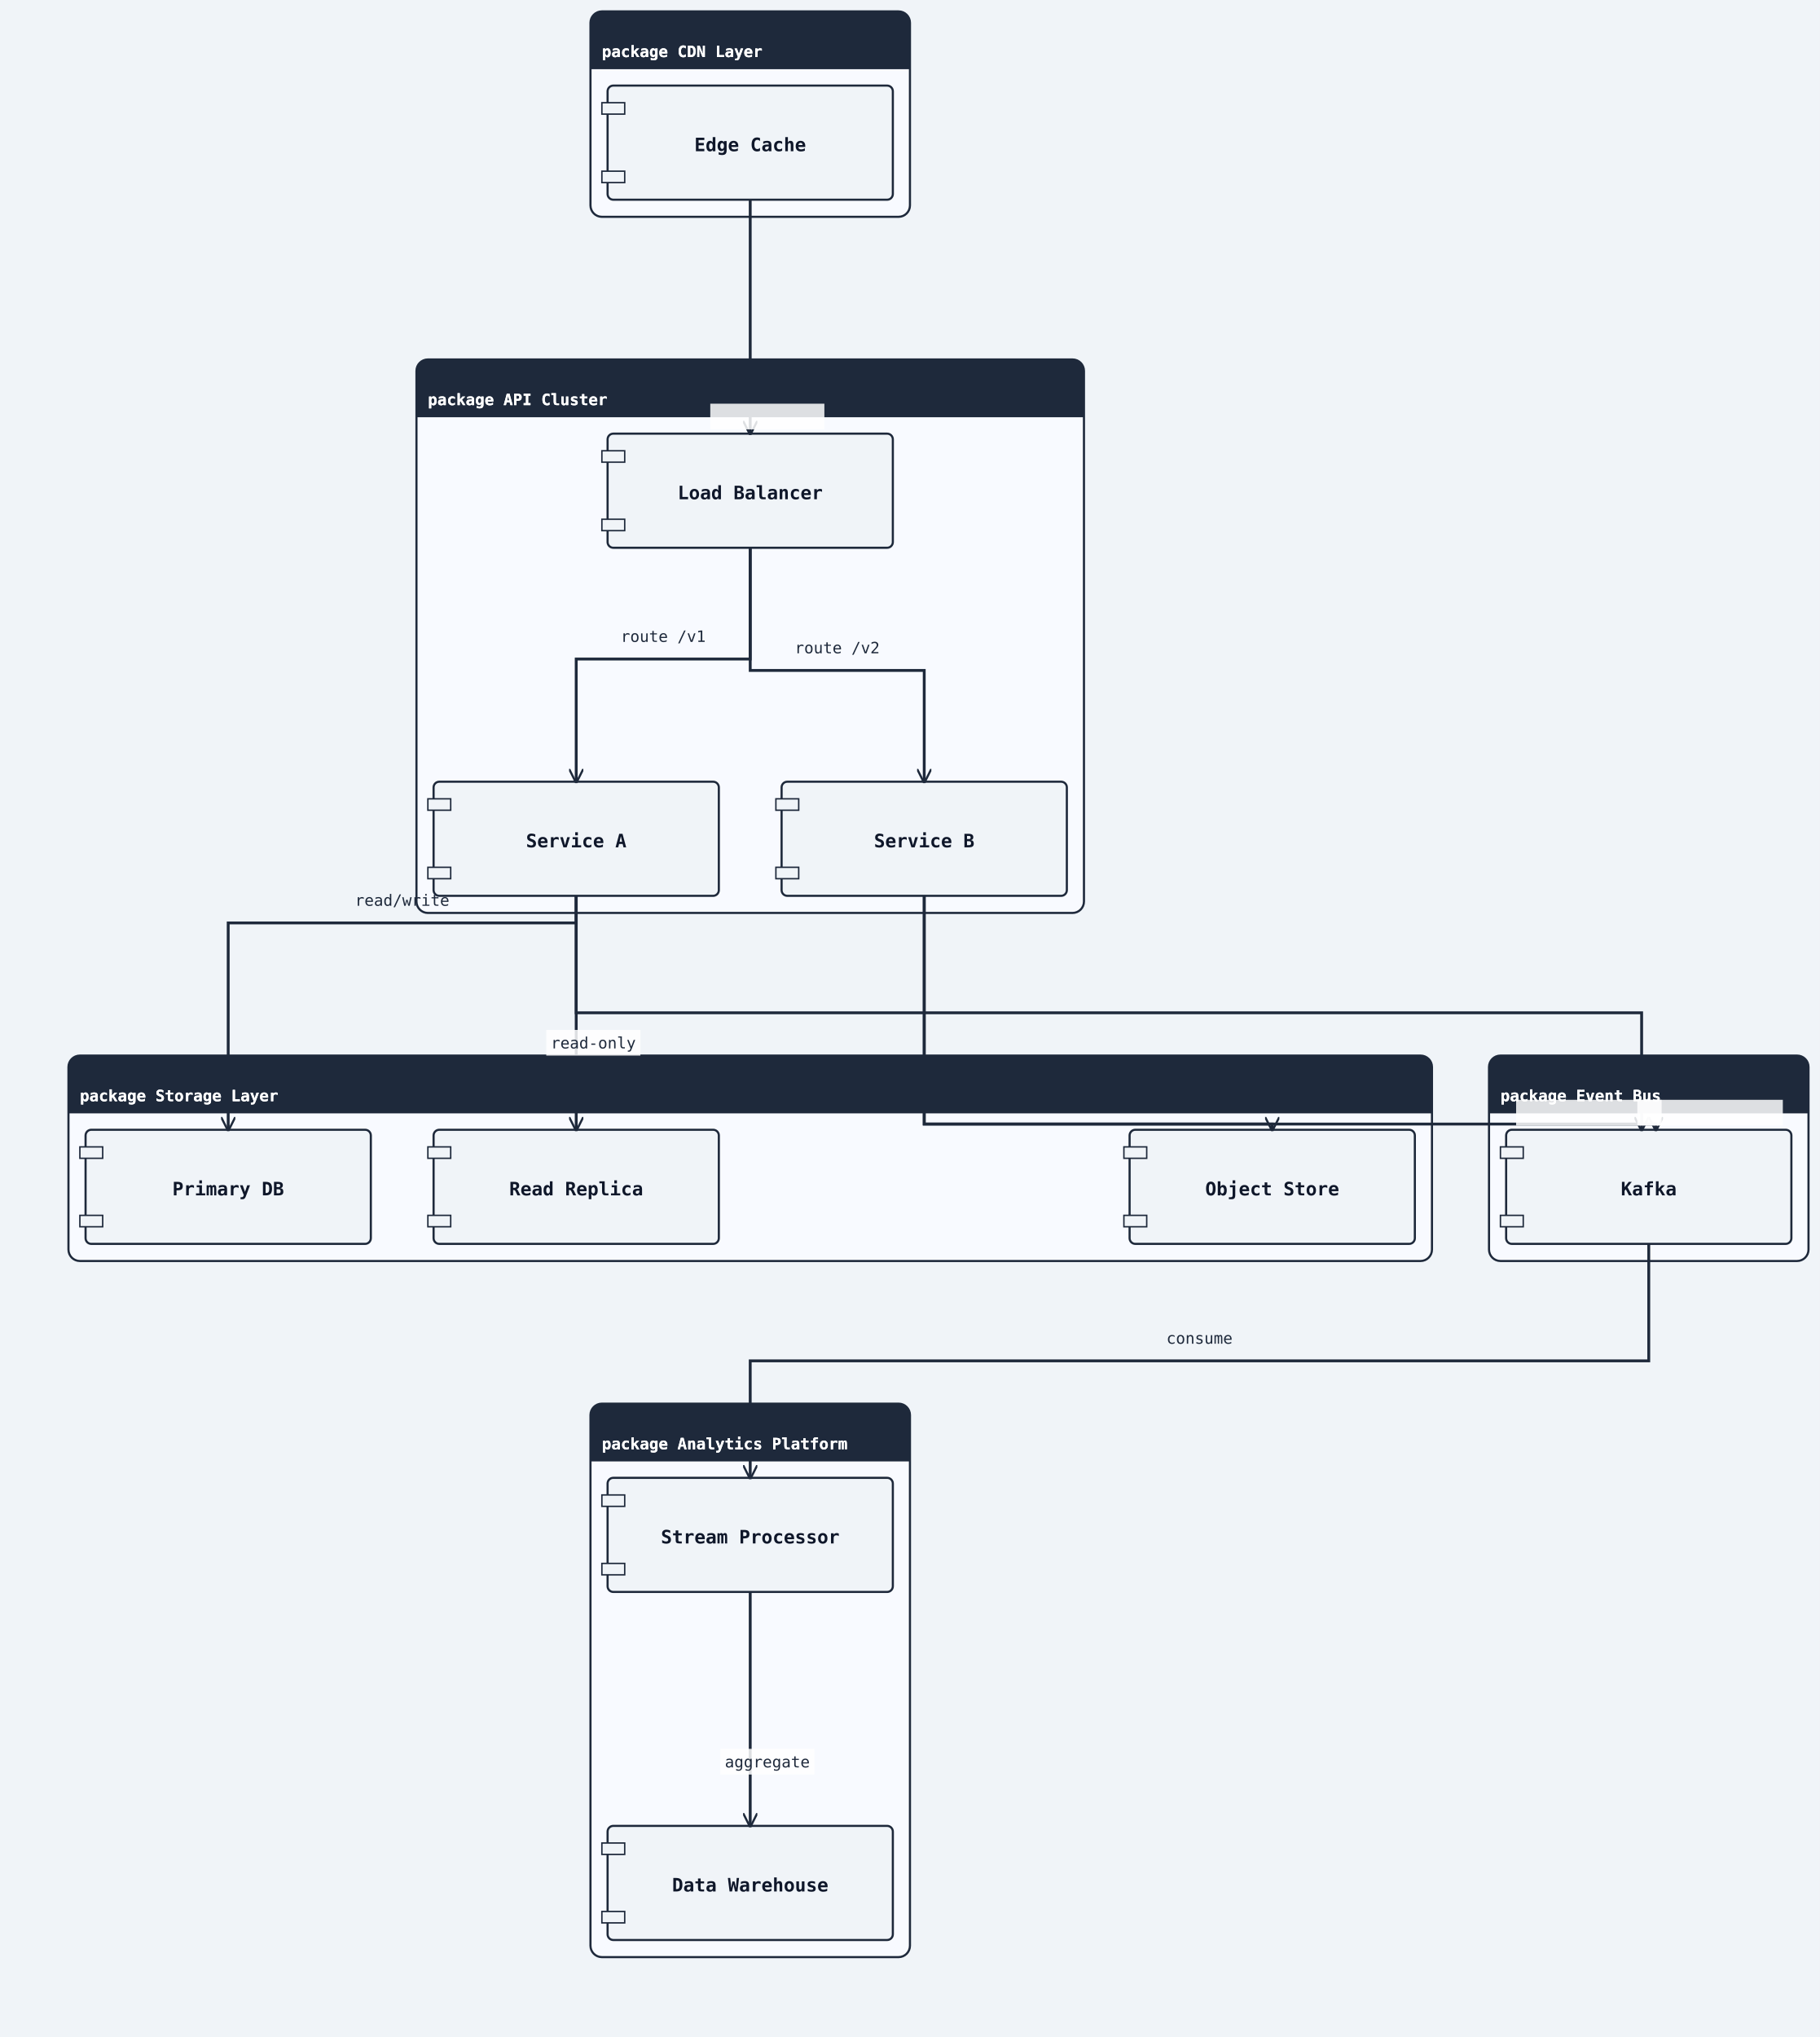
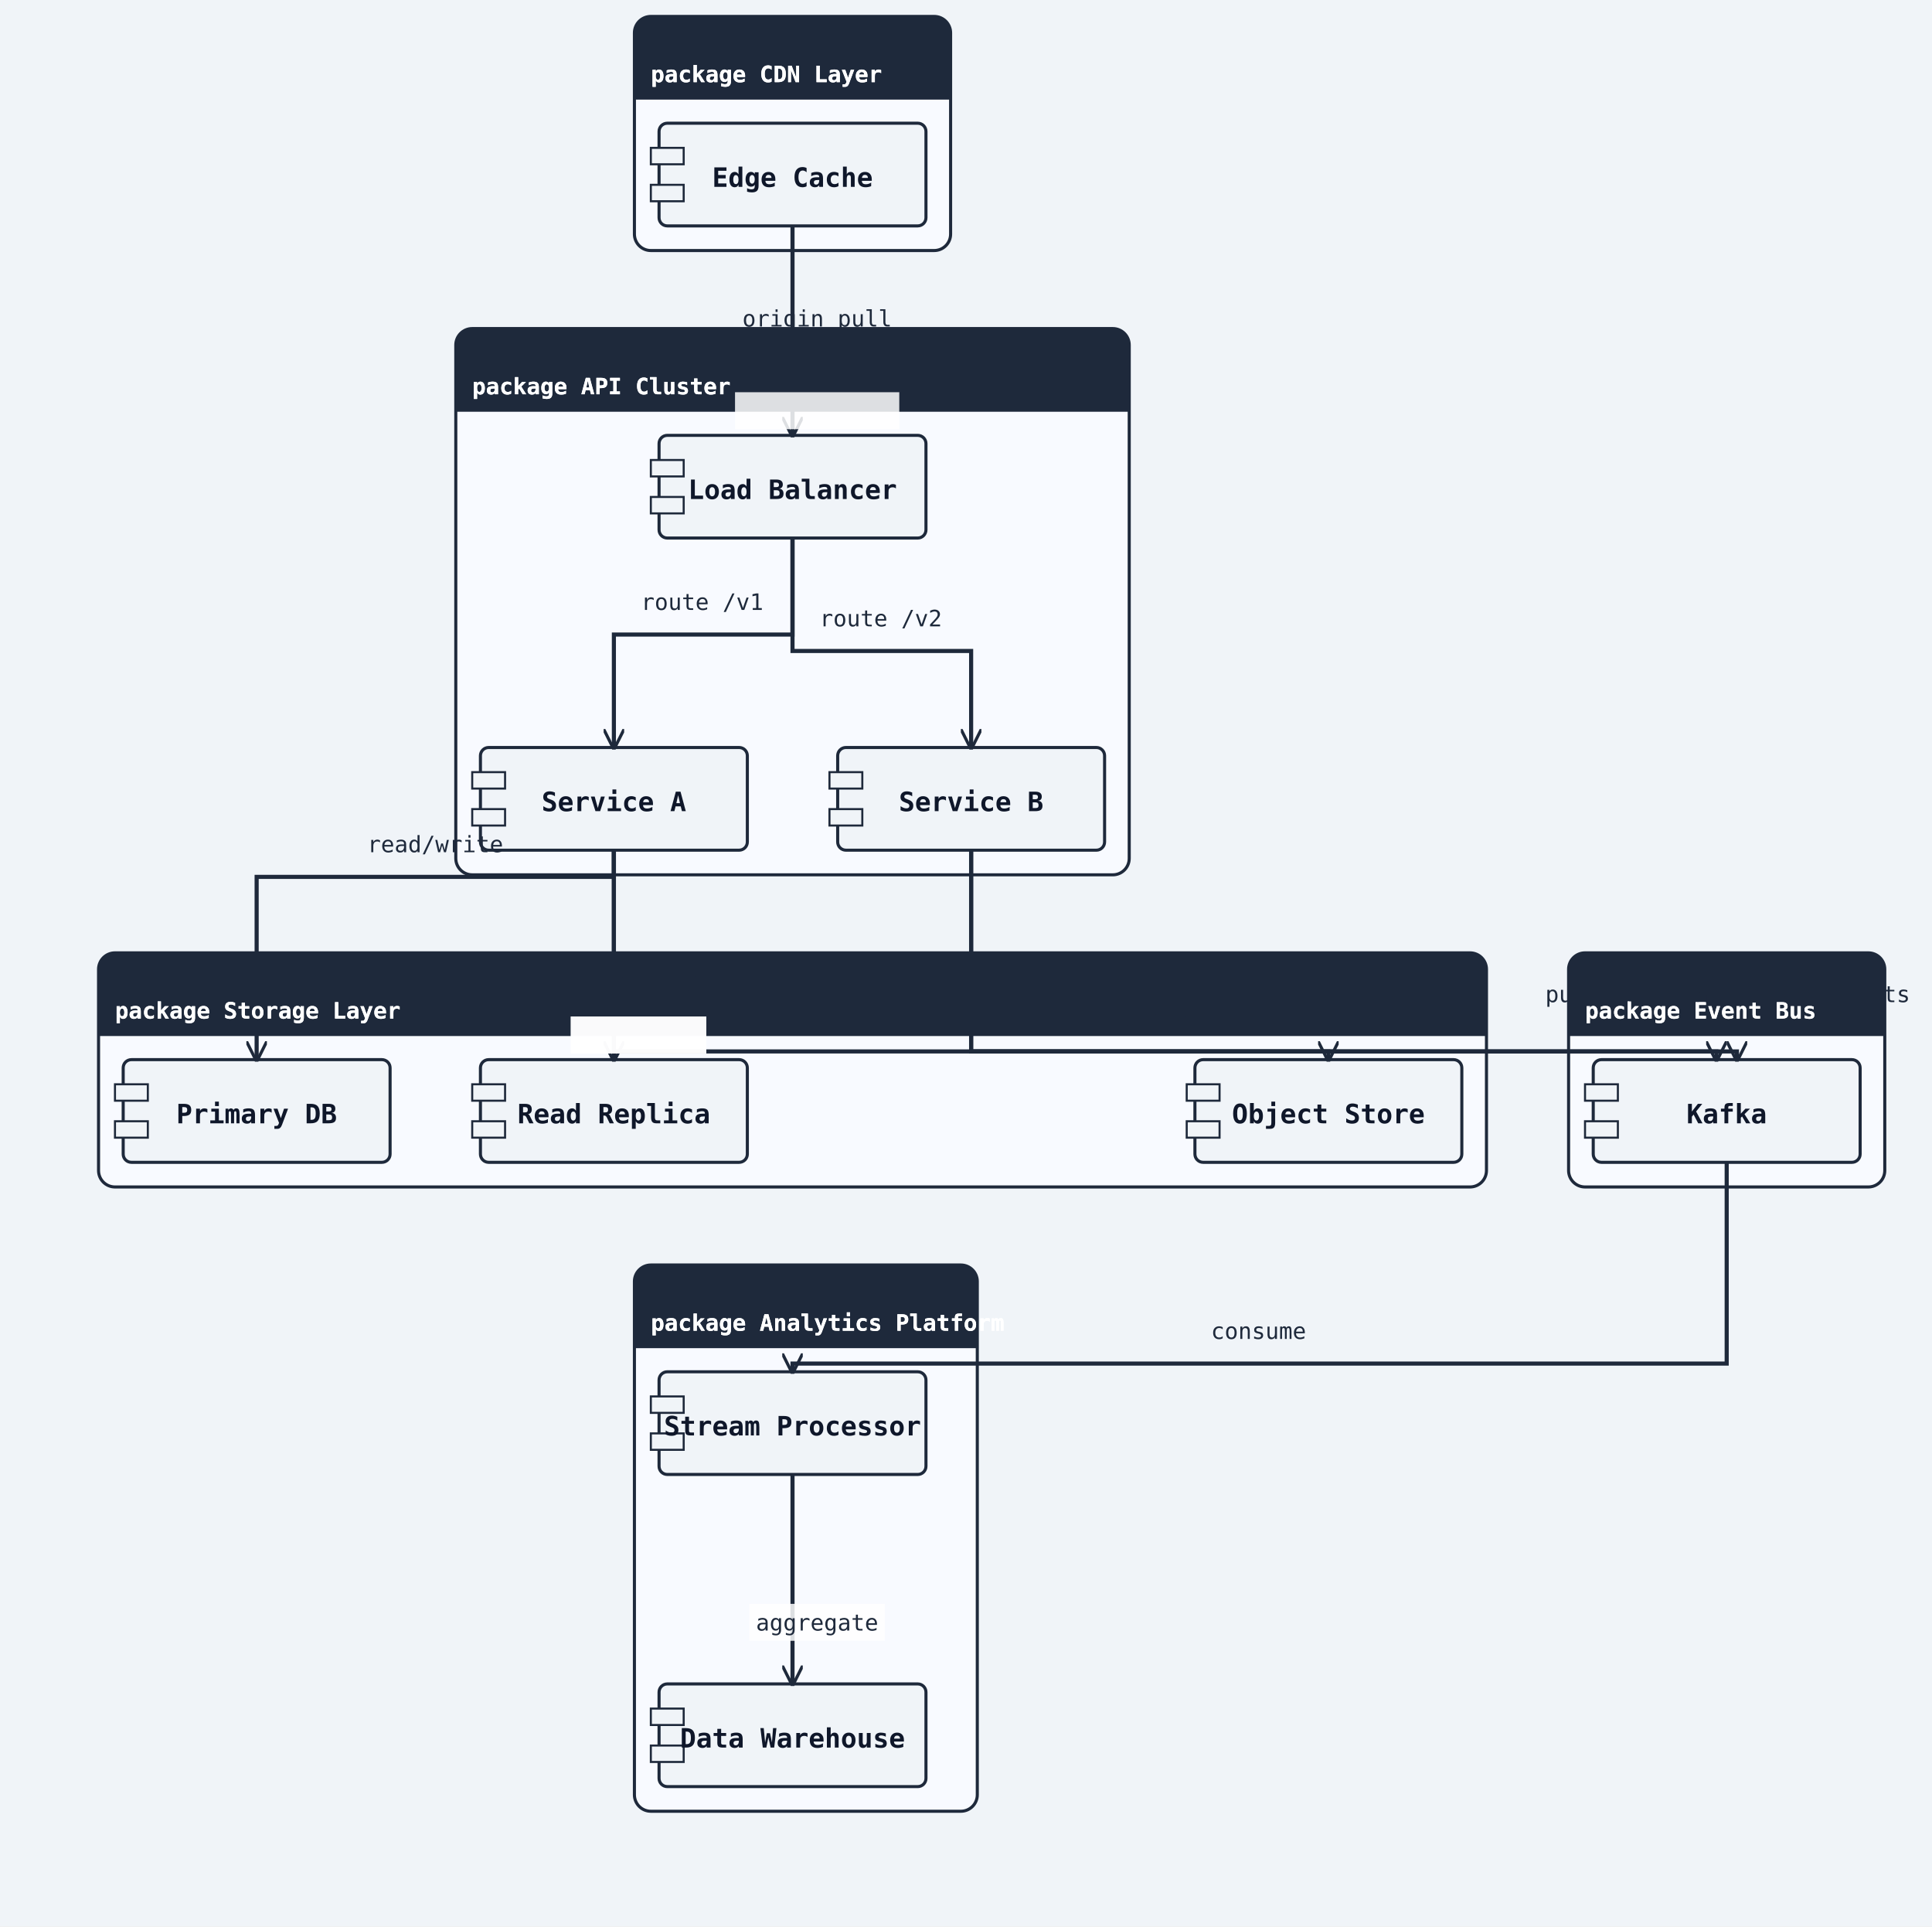
- <svg xmlns="http://www.w3.org/2000/svg" width="1276" height="1428" viewBox="0 0 1276 1428">
+ <svg xmlns="http://www.w3.org/2000/svg" width="941" height="938" viewBox="0 0 941 938">
  <rect width="100%" height="100%" fill="#f0f4f8" />
  <defs>
    <marker id="arrow-open" viewBox="0 0 10 10" refX="9" refY="5" markerWidth="10" markerHeight="10" markerUnits="userSpaceOnUse" orient="auto-start-reverse">
      <path d="M0,0 L10,5 L0,10" fill="none" stroke="#1e293b" stroke-width="1.5" />
    </marker>
    <marker id="arrow-triangle" viewBox="0 0 12 12" refX="11" refY="6" markerWidth="12" markerHeight="12" markerUnits="userSpaceOnUse" orient="auto-start-reverse">
      <polygon points="0,0 12,6 0,12" fill="#ffffff" stroke="#1e293b" stroke-width="1.5" fill-rule="nonzero" />
    </marker>
    <marker id="arrow-diamond-filled" viewBox="0 0 14 10" refX="13" refY="5" markerWidth="14" markerHeight="10" markerUnits="userSpaceOnUse" orient="auto-start-reverse">
      <path d="M0,5 L7,0 L14,5 L7,10 z" fill="#1e293b" stroke="#1e293b" stroke-width="1" />
    </marker>
    <marker id="arrow-diamond-open" viewBox="0 0 14 10" refX="13" refY="5" markerWidth="14" markerHeight="10" markerUnits="userSpaceOnUse" orient="auto-start-reverse">
      <path d="M0,5 L7,0 L14,5 L7,10 z" fill="#ffffff" stroke="#1e293b" stroke-width="1" />
    </marker>
    <marker id="arrow-double-open" viewBox="0 0 16 12" refX="15" refY="6" markerWidth="16" markerHeight="12" markerUnits="userSpaceOnUse" orient="auto-start-reverse">
      <path d="M0,1 L8,6 L0,11 M7,1 L15,6 L7,11" fill="none" stroke="#1e293b" stroke-width="1.5" stroke-linejoin="round" />
    </marker>
    <marker id="arrow-circle-open" viewBox="0 0 12 12" refX="11" refY="6" markerWidth="12" markerHeight="12" markerUnits="userSpaceOnUse" orient="auto-start-reverse">
      <circle cx="6" cy="6" r="4" fill="#ffffff" stroke="#1e293b" stroke-width="1.5" />
    </marker>
    <marker id="arrow-circle-filled" viewBox="0 0 12 12" refX="11" refY="6" markerWidth="12" markerHeight="12" markerUnits="userSpaceOnUse" orient="auto-start-reverse">
      <circle cx="6" cy="6" r="4" fill="#1e293b" stroke="#1e293b" stroke-width="1.5" />
    </marker>
    <marker id="arrow-triangle-filled" viewBox="0 0 12 12" refX="11" refY="6" markerWidth="12" markerHeight="12" markerUnits="userSpaceOnUse" orient="auto-start-reverse">
      <polygon points="0,0 12,6 0,12" fill="#1e293b" stroke="#1e293b" stroke-width="1.5" />
    </marker>
    <marker id="arrow-box-filled" viewBox="0 0 12 12" refX="11" refY="6" markerWidth="12" markerHeight="12" markerUnits="userSpaceOnUse" orient="auto-start-reverse">
      <rect x="2" y="2" width="8" height="8" fill="#1e293b" stroke="#1e293b" stroke-width="1.5" />
    </marker>
    <marker id="arrow-plus" viewBox="0 0 12 12" refX="11" refY="6" markerWidth="12" markerHeight="12" markerUnits="userSpaceOnUse" orient="auto-start-reverse">
      <path d="M6,1 L6,11 M1,6 L11,6" fill="none" stroke="#1e293b" stroke-width="1.8" stroke-linecap="round" />
    </marker>
    <marker id="arrow-slash" viewBox="0 0 12 12" refX="10" refY="6" markerWidth="12" markerHeight="12" markerUnits="userSpaceOnUse" orient="auto-start-reverse">
      <path d="M3,2 L9,10" fill="none" stroke="#1e293b" stroke-width="1.8" stroke-linecap="round" />
    </marker>
    <marker id="arrow-cross" viewBox="0 0 12 12" refX="11" refY="6" markerWidth="12" markerHeight="12" markerUnits="userSpaceOnUse" orient="auto-start-reverse">
      <path d="M2,2 L10,10 M10,2 L2,10" fill="none" stroke="#1e293b" stroke-width="1.8" stroke-linecap="round" />
    </marker>
    <marker id="arrow-bracket-open" viewBox="0 0 12 14" refX="11" refY="7" markerWidth="12" markerHeight="14" markerUnits="userSpaceOnUse" orient="auto-start-reverse">
      <path d="M10,1 L4,1 L4,13 L10,13" fill="none" stroke="#1e293b" stroke-width="1.8" stroke-linecap="round" stroke-linejoin="round" />
    </marker>
  </defs>
  <marker id="arrow-ie-one" viewBox="0 0 24 16" refX="22" refY="8" markerWidth="24" markerHeight="16" markerUnits="userSpaceOnUse" orient="auto-start-reverse">
    <path d="M16,2 L16,14" fill="none" stroke="#1e293b" stroke-width="1.8" stroke-linecap="round" />
  </marker>
  <marker id="arrow-ie-zero-one" viewBox="0 0 30 16" refX="28" refY="8" markerWidth="30" markerHeight="16" markerUnits="userSpaceOnUse" orient="auto-start-reverse">
    <circle cx="10" cy="8" r="4" fill="#ffffff" stroke="#1e293b" stroke-width="1.5" />
    <path d="M20,2 L20,14" fill="none" stroke="#1e293b" stroke-width="1.8" stroke-linecap="round" />
  </marker>
  <marker id="arrow-ie-zero-many" viewBox="0 0 34 18" refX="32" refY="9" markerWidth="34" markerHeight="18" markerUnits="userSpaceOnUse" orient="auto-start-reverse">
    <circle cx="8" cy="9" r="4" fill="#ffffff" stroke="#1e293b" stroke-width="1.5" />
    <path d="M18,9 L31,2 M18,9 L31,9 M18,9 L31,16" fill="none" stroke="#1e293b" stroke-width="1.7" stroke-linecap="round" />
  </marker>
  <marker id="arrow-ie-one-many" viewBox="0 0 34 18" refX="32" refY="9" markerWidth="34" markerHeight="18" markerUnits="userSpaceOnUse" orient="auto-start-reverse">
    <path d="M8,2 L8,16 M18,9 L31,2 M18,9 L31,9 M18,9 L31,16" fill="none" stroke="#1e293b" stroke-width="1.7" stroke-linecap="round" />
  </marker>
-   <rect class="uml-group-frame" data-uml-group="CDN Layer" x="414" y="8" width="224" height="144" rx="8" ry="8" fill="#f8faff" stroke="#1e293b" stroke-width="1.5" />
-   <rect x="414" y="8" width="224" height="40" rx="8" ry="8" fill="#1e293b" stroke="none" />
-   <rect x="414" y="40" width="224" height="8" fill="#1e293b" stroke="none" />
-   <text x="422" y="40" font-family="monospace" font-size="11" font-weight="600" fill="#ffffff">package CDN Layer</text>
-   <line x1="414" y1="48" x2="638" y2="48" stroke="#1e293b" stroke-width="1" />
-   <rect class="uml-group-frame" data-uml-group="API Cluster" x="292" y="252" width="468" height="388" rx="8" ry="8" fill="#f8faff" stroke="#1e293b" stroke-width="1.5" />
-   <rect x="292" y="252" width="468" height="40" rx="8" ry="8" fill="#1e293b" stroke="none" />
-   <rect x="292" y="284" width="468" height="8" fill="#1e293b" stroke="none" />
-   <text x="300" y="284" font-family="monospace" font-size="11" font-weight="600" fill="#ffffff">package API Cluster</text>
-   <line x1="292" y1="292" x2="760" y2="292" stroke="#1e293b" stroke-width="1" />
-   <rect class="uml-group-frame" data-uml-group="Storage Layer" x="48" y="740" width="956" height="144" rx="8" ry="8" fill="#f8faff" stroke="#1e293b" stroke-width="1.5" />
-   <rect x="48" y="740" width="956" height="40" rx="8" ry="8" fill="#1e293b" stroke="none" />
-   <rect x="48" y="772" width="956" height="8" fill="#1e293b" stroke="none" />
-   <text x="56" y="772" font-family="monospace" font-size="11" font-weight="600" fill="#ffffff">package Storage Layer</text>
-   <line x1="48" y1="780" x2="1004" y2="780" stroke="#1e293b" stroke-width="1" />
-   <rect class="uml-group-frame" data-uml-group="Event Bus" x="1044" y="740" width="224" height="144" rx="8" ry="8" fill="#f8faff" stroke="#1e293b" stroke-width="1.5" />
-   <rect x="1044" y="740" width="224" height="40" rx="8" ry="8" fill="#1e293b" stroke="none" />
-   <rect x="1044" y="772" width="224" height="8" fill="#1e293b" stroke="none" />
-   <text x="1052" y="772" font-family="monospace" font-size="11" font-weight="600" fill="#ffffff">package Event Bus</text>
-   <line x1="1044" y1="780" x2="1268" y2="780" stroke="#1e293b" stroke-width="1" />
-   <rect class="uml-group-frame" data-uml-group="Analytics Platform" x="414" y="984" width="224" height="388" rx="8" ry="8" fill="#f8faff" stroke="#1e293b" stroke-width="1.5" />
-   <rect x="414" y="984" width="224" height="40" rx="8" ry="8" fill="#1e293b" stroke="none" />
-   <rect x="414" y="1016" width="224" height="8" fill="#1e293b" stroke="none" />
-   <text x="422" y="1016" font-family="monospace" font-size="11" font-weight="600" fill="#ffffff">package Analytics Platform</text>
-   <line x1="414" y1="1024" x2="638" y2="1024" stroke="#1e293b" stroke-width="1" />
-   <rect class="uml-node uml-component" data-uml-kind="component" x="426" y="60" width="200" height="80" rx="4" ry="4" fill="#f0f4f8" stroke="#1e293b" stroke-width="1.5" />
-   <rect x="422" y="72" width="16" height="8" fill="#f0f4f8" stroke="#1e293b" stroke-width="1" />
-   <rect x="422" y="120" width="16" height="8" fill="#f0f4f8" stroke="#1e293b" stroke-width="1" />
-   <text x="526" y="106" text-anchor="middle" font-family="monospace" font-size="13" font-weight="600" fill="#0f172a">Edge Cache</text>
-   <rect class="uml-node uml-component" data-uml-kind="component" x="426" y="304" width="200" height="80" rx="4" ry="4" fill="#f0f4f8" stroke="#1e293b" stroke-width="1.5" />
-   <rect x="422" y="316" width="16" height="8" fill="#f0f4f8" stroke="#1e293b" stroke-width="1" />
-   <rect x="422" y="364" width="16" height="8" fill="#f0f4f8" stroke="#1e293b" stroke-width="1" />
-   <text x="526" y="350" text-anchor="middle" font-family="monospace" font-size="13" font-weight="600" fill="#0f172a">Load Balancer</text>
-   <rect class="uml-node uml-component" data-uml-kind="component" x="304" y="548" width="200" height="80" rx="4" ry="4" fill="#f0f4f8" stroke="#1e293b" stroke-width="1.5" />
-   <rect x="300" y="560" width="16" height="8" fill="#f0f4f8" stroke="#1e293b" stroke-width="1" />
-   <rect x="300" y="608" width="16" height="8" fill="#f0f4f8" stroke="#1e293b" stroke-width="1" />
-   <text x="404" y="594" text-anchor="middle" font-family="monospace" font-size="13" font-weight="600" fill="#0f172a">Service A</text>
-   <rect class="uml-node uml-component" data-uml-kind="component" x="548" y="548" width="200" height="80" rx="4" ry="4" fill="#f0f4f8" stroke="#1e293b" stroke-width="1.5" />
-   <rect x="544" y="560" width="16" height="8" fill="#f0f4f8" stroke="#1e293b" stroke-width="1" />
-   <rect x="544" y="608" width="16" height="8" fill="#f0f4f8" stroke="#1e293b" stroke-width="1" />
-   <text x="648" y="594" text-anchor="middle" font-family="monospace" font-size="13" font-weight="600" fill="#0f172a">Service B</text>
-   <rect class="uml-node uml-component" data-uml-kind="component" x="60" y="792" width="200" height="80" rx="4" ry="4" fill="#f0f4f8" stroke="#1e293b" stroke-width="1.5" />
-   <rect x="56" y="804" width="16" height="8" fill="#f0f4f8" stroke="#1e293b" stroke-width="1" />
-   <rect x="56" y="852" width="16" height="8" fill="#f0f4f8" stroke="#1e293b" stroke-width="1" />
-   <text x="160" y="838" text-anchor="middle" font-family="monospace" font-size="13" font-weight="600" fill="#0f172a">Primary DB</text>
-   <rect class="uml-node uml-component" data-uml-kind="component" x="304" y="792" width="200" height="80" rx="4" ry="4" fill="#f0f4f8" stroke="#1e293b" stroke-width="1.5" />
-   <rect x="300" y="804" width="16" height="8" fill="#f0f4f8" stroke="#1e293b" stroke-width="1" />
-   <rect x="300" y="852" width="16" height="8" fill="#f0f4f8" stroke="#1e293b" stroke-width="1" />
-   <text x="404" y="838" text-anchor="middle" font-family="monospace" font-size="13" font-weight="600" fill="#0f172a">Read Replica</text>
-   <rect class="uml-node uml-component" data-uml-kind="component" x="792" y="792" width="200" height="80" rx="4" ry="4" fill="#f0f4f8" stroke="#1e293b" stroke-width="1.5" />
-   <rect x="788" y="804" width="16" height="8" fill="#f0f4f8" stroke="#1e293b" stroke-width="1" />
-   <rect x="788" y="852" width="16" height="8" fill="#f0f4f8" stroke="#1e293b" stroke-width="1" />
-   <text x="892" y="838" text-anchor="middle" font-family="monospace" font-size="13" font-weight="600" fill="#0f172a">Object Store</text>
-   <rect class="uml-node uml-component" data-uml-kind="component" x="1056" y="792" width="200" height="80" rx="4" ry="4" fill="#f0f4f8" stroke="#1e293b" stroke-width="1.5" />
-   <rect x="1052" y="804" width="16" height="8" fill="#f0f4f8" stroke="#1e293b" stroke-width="1" />
-   <rect x="1052" y="852" width="16" height="8" fill="#f0f4f8" stroke="#1e293b" stroke-width="1" />
-   <text x="1156" y="838" text-anchor="middle" font-family="monospace" font-size="13" font-weight="600" fill="#0f172a">Kafka</text>
-   <rect class="uml-node uml-component" data-uml-kind="component" x="426" y="1036" width="200" height="80" rx="4" ry="4" fill="#f0f4f8" stroke="#1e293b" stroke-width="1.5" />
-   <rect x="422" y="1048" width="16" height="8" fill="#f0f4f8" stroke="#1e293b" stroke-width="1" />
-   <rect x="422" y="1096" width="16" height="8" fill="#f0f4f8" stroke="#1e293b" stroke-width="1" />
-   <text x="526" y="1082" text-anchor="middle" font-family="monospace" font-size="13" font-weight="600" fill="#0f172a">Stream Processor</text>
-   <rect class="uml-node uml-component" data-uml-kind="component" x="426" y="1280" width="200" height="80" rx="4" ry="4" fill="#f0f4f8" stroke="#1e293b" stroke-width="1.5" />
-   <rect x="422" y="1292" width="16" height="8" fill="#f0f4f8" stroke="#1e293b" stroke-width="1" />
-   <rect x="422" y="1340" width="16" height="8" fill="#f0f4f8" stroke="#1e293b" stroke-width="1" />
-   <text x="526" y="1326" text-anchor="middle" font-family="monospace" font-size="13" font-weight="600" fill="#0f172a">Data Warehouse</text>
-   <polyline class="uml-relation" data-uml-from="EC" data-uml-to="LB" data-uml-arrow="--&gt;" points="526,140 526,222 526,304" fill="none" stroke="#1e293b" stroke-width="2" marker-end="url(#arrow-open)" />
-   <polyline class="uml-relation" data-uml-from="LB" data-uml-to="SA" data-uml-arrow="--&gt;" points="526,384 526,462 404,462 404,548" fill="none" stroke="#1e293b" stroke-width="2" marker-end="url(#arrow-open)" />
-   <polyline class="uml-relation" data-uml-from="LB" data-uml-to="SB" data-uml-arrow="--&gt;" points="526,384 526,470 648,470 648,548" fill="none" stroke="#1e293b" stroke-width="2" marker-end="url(#arrow-open)" />
-   <polyline class="uml-relation" data-uml-from="SA" data-uml-to="DB1" data-uml-arrow="--&gt;" points="404,628 404,647 160,647 160,792" fill="none" stroke="#1e293b" stroke-width="2" marker-end="url(#arrow-open)" />
-   <polyline class="uml-relation" data-uml-from="SA" data-uml-to="DB2" data-uml-arrow="--&gt;" points="404,628 404,678 404,792" fill="none" stroke="#1e293b" stroke-width="2" marker-end="url(#arrow-open)" />
-   <polyline class="uml-relation" data-uml-from="SB" data-uml-to="S3" data-uml-arrow="--&gt;" points="648,628 648,788 892,788 892,792" fill="none" stroke="#1e293b" stroke-width="2" marker-end="url(#arrow-open)" />
-   <polyline class="uml-relation" data-uml-from="SA" data-uml-to="KF" data-uml-arrow="--&gt;" points="404,628 404,710 1151,710 1151,792" fill="none" stroke="#1e293b" stroke-width="2" marker-end="url(#arrow-open)" />
-   <polyline class="uml-relation" data-uml-from="SB" data-uml-to="KF" data-uml-arrow="--&gt;" points="648,628 648,788 1161,788 1161,792" fill="none" stroke="#1e293b" stroke-width="2" marker-end="url(#arrow-open)" />
-   <polyline class="uml-relation" data-uml-from="KF" data-uml-to="SP" data-uml-arrow="--&gt;" points="1156,872 1156,954 526,954 526,1036" fill="none" stroke="#1e293b" stroke-width="2" marker-end="url(#arrow-open)" />
-   <polyline class="uml-relation" data-uml-from="SP" data-uml-to="DW" data-uml-arrow="--&gt;" points="526,1116 526,1198 526,1280" fill="none" stroke="#1e293b" stroke-width="2" marker-end="url(#arrow-open)" />
-   <rect class="uml-edge-label-bg" data-uml-label-role="edge-background" x="498" y="283" width="80" height="18" fill="white" opacity="0.85" />
-   <text class="uml-edge-label" data-uml-label-role="edge" x="538" y="263" text-anchor="middle" font-family="monospace" font-size="11" fill="#1e293b">origin pull</text>
-   <text class="uml-edge-label" data-uml-label-role="edge" x="465" y="450" text-anchor="middle" font-family="monospace" font-size="11" fill="#1e293b">route /v1</text>
-   <text class="uml-edge-label" data-uml-label-role="edge" x="587" y="458" text-anchor="middle" font-family="monospace" font-size="11" fill="#1e293b">route /v2</text>
-   <text class="uml-edge-label" data-uml-label-role="edge" x="282" y="635" text-anchor="middle" font-family="monospace" font-size="11" fill="#1e293b">read/write</text>
-   <rect class="uml-edge-label-bg" data-uml-label-role="edge-background" x="383" y="722" width="66" height="18" fill="white" opacity="0.85" />
-   <text class="uml-edge-label" data-uml-label-role="edge" x="416" y="735" text-anchor="middle" font-family="monospace" font-size="11" fill="#1e293b">read-only</text>
-   <text class="uml-edge-label" data-uml-label-role="edge" x="770" y="776" text-anchor="middle" font-family="monospace" font-size="11" fill="#1e293b">upload</text>
-   <rect class="uml-edge-label-bg" data-uml-label-role="edge-background" x="1063" y="771" width="102" height="18" fill="white" opacity="0.85" />
-   <text class="uml-edge-label" data-uml-label-role="edge" x="1114" y="764" text-anchor="middle" font-family="monospace" font-size="11" fill="#1e293b">publish events</text>
-   <rect class="uml-edge-label-bg" data-uml-label-role="edge-background" x="1148" y="771" width="102" height="18" fill="white" opacity="0.85" />
-   <text class="uml-edge-label" data-uml-label-role="edge" x="1199" y="764" text-anchor="middle" font-family="monospace" font-size="11" fill="#1e293b">publish events</text>
-   <text class="uml-edge-label" data-uml-label-role="edge" x="841" y="942" text-anchor="middle" font-family="monospace" font-size="11" fill="#1e293b">consume</text>
-   <rect class="uml-edge-label-bg" data-uml-label-role="edge-background" x="505" y="1226" width="66" height="18" fill="white" opacity="0.85" />
-   <text class="uml-edge-label" data-uml-label-role="edge" x="538" y="1239" text-anchor="middle" font-family="monospace" font-size="11" fill="#1e293b">aggregate</text>
-   <text x="422" y="40" font-family="monospace" font-size="11" font-weight="600" fill="#ffffff">package CDN Layer</text>
-   <text x="300" y="284" font-family="monospace" font-size="11" font-weight="600" fill="#ffffff">package API Cluster</text>
-   <text x="56" y="772" font-family="monospace" font-size="11" font-weight="600" fill="#ffffff">package Storage Layer</text>
-   <text x="1052" y="772" font-family="monospace" font-size="11" font-weight="600" fill="#ffffff">package Event Bus</text>
-   <text x="422" y="1016" font-family="monospace" font-size="11" font-weight="600" fill="#ffffff">package Analytics Platform</text>
+   <rect class="uml-group-frame" data-uml-group="CDN Layer" x="309" y="8" width="154" height="114" rx="8" ry="8" fill="#f8faff" stroke="#1e293b" stroke-width="1.5" />
+   <rect x="309" y="8" width="154" height="40" rx="8" ry="8" fill="#1e293b" stroke="none" />
+   <rect x="309" y="40" width="154" height="8" fill="#1e293b" stroke="none" />
+   <text x="317" y="40" font-family="monospace" font-size="11" font-weight="600" fill="#ffffff">package CDN Layer</text>
+   <line x1="309" y1="48" x2="463" y2="48" stroke="#1e293b" stroke-width="1" />
+   <rect class="uml-group-frame" data-uml-group="API Cluster" x="222" y="160" width="328" height="266" rx="8" ry="8" fill="#f8faff" stroke="#1e293b" stroke-width="1.5" />
+   <rect x="222" y="160" width="328" height="40" rx="8" ry="8" fill="#1e293b" stroke="none" />
+   <rect x="222" y="192" width="328" height="8" fill="#1e293b" stroke="none" />
+   <text x="230" y="192" font-family="monospace" font-size="11" font-weight="600" fill="#ffffff">package API Cluster</text>
+   <line x1="222" y1="200" x2="550" y2="200" stroke="#1e293b" stroke-width="1" />
+   <rect class="uml-group-frame" data-uml-group="Storage Layer" x="48" y="464" width="676" height="114" rx="8" ry="8" fill="#f8faff" stroke="#1e293b" stroke-width="1.5" />
+   <rect x="48" y="464" width="676" height="40" rx="8" ry="8" fill="#1e293b" stroke="none" />
+   <rect x="48" y="496" width="676" height="8" fill="#1e293b" stroke="none" />
+   <text x="56" y="496" font-family="monospace" font-size="11" font-weight="600" fill="#ffffff">package Storage Layer</text>
+   <line x1="48" y1="504" x2="724" y2="504" stroke="#1e293b" stroke-width="1" />
+   <rect class="uml-group-frame" data-uml-group="Event Bus" x="764" y="464" width="154" height="114" rx="8" ry="8" fill="#f8faff" stroke="#1e293b" stroke-width="1.5" />
+   <rect x="764" y="464" width="154" height="40" rx="8" ry="8" fill="#1e293b" stroke="none" />
+   <rect x="764" y="496" width="154" height="8" fill="#1e293b" stroke="none" />
+   <text x="772" y="496" font-family="monospace" font-size="11" font-weight="600" fill="#ffffff">package Event Bus</text>
+   <line x1="764" y1="504" x2="918" y2="504" stroke="#1e293b" stroke-width="1" />
+   <rect class="uml-group-frame" data-uml-group="Analytics Platform" x="309" y="616" width="167" height="266" rx="8" ry="8" fill="#f8faff" stroke="#1e293b" stroke-width="1.5" />
+   <rect x="309" y="616" width="167" height="40" rx="8" ry="8" fill="#1e293b" stroke="none" />
+   <rect x="309" y="648" width="167" height="8" fill="#1e293b" stroke="none" />
+   <text x="317" y="648" font-family="monospace" font-size="11" font-weight="600" fill="#ffffff">package Analytics Platform</text>
+   <line x1="309" y1="656" x2="476" y2="656" stroke="#1e293b" stroke-width="1" />
+   <rect class="uml-node uml-component" data-uml-kind="component" x="321" y="60" width="130" height="50" rx="4" ry="4" fill="#f0f4f8" stroke="#1e293b" stroke-width="1.5" />
+   <rect x="317" y="72" width="16" height="8" fill="#f0f4f8" stroke="#1e293b" stroke-width="1" />
+   <rect x="317" y="90" width="16" height="8" fill="#f0f4f8" stroke="#1e293b" stroke-width="1" />
+   <text x="386" y="91" text-anchor="middle" font-family="monospace" font-size="13" font-weight="600" fill="#0f172a">Edge Cache</text>
+   <rect class="uml-node uml-component" data-uml-kind="component" x="321" y="212" width="130" height="50" rx="4" ry="4" fill="#f0f4f8" stroke="#1e293b" stroke-width="1.5" />
+   <rect x="317" y="224" width="16" height="8" fill="#f0f4f8" stroke="#1e293b" stroke-width="1" />
+   <rect x="317" y="242" width="16" height="8" fill="#f0f4f8" stroke="#1e293b" stroke-width="1" />
+   <text x="386" y="243" text-anchor="middle" font-family="monospace" font-size="13" font-weight="600" fill="#0f172a">Load Balancer</text>
+   <rect class="uml-node uml-component" data-uml-kind="component" x="234" y="364" width="130" height="50" rx="4" ry="4" fill="#f0f4f8" stroke="#1e293b" stroke-width="1.5" />
+   <rect x="230" y="376" width="16" height="8" fill="#f0f4f8" stroke="#1e293b" stroke-width="1" />
+   <rect x="230" y="394" width="16" height="8" fill="#f0f4f8" stroke="#1e293b" stroke-width="1" />
+   <text x="299" y="395" text-anchor="middle" font-family="monospace" font-size="13" font-weight="600" fill="#0f172a">Service A</text>
+   <rect class="uml-node uml-component" data-uml-kind="component" x="408" y="364" width="130" height="50" rx="4" ry="4" fill="#f0f4f8" stroke="#1e293b" stroke-width="1.5" />
+   <rect x="404" y="376" width="16" height="8" fill="#f0f4f8" stroke="#1e293b" stroke-width="1" />
+   <rect x="404" y="394" width="16" height="8" fill="#f0f4f8" stroke="#1e293b" stroke-width="1" />
+   <text x="473" y="395" text-anchor="middle" font-family="monospace" font-size="13" font-weight="600" fill="#0f172a">Service B</text>
+   <rect class="uml-node uml-component" data-uml-kind="component" x="60" y="516" width="130" height="50" rx="4" ry="4" fill="#f0f4f8" stroke="#1e293b" stroke-width="1.5" />
+   <rect x="56" y="528" width="16" height="8" fill="#f0f4f8" stroke="#1e293b" stroke-width="1" />
+   <rect x="56" y="546" width="16" height="8" fill="#f0f4f8" stroke="#1e293b" stroke-width="1" />
+   <text x="125" y="547" text-anchor="middle" font-family="monospace" font-size="13" font-weight="600" fill="#0f172a">Primary DB</text>
+   <rect class="uml-node uml-component" data-uml-kind="component" x="234" y="516" width="130" height="50" rx="4" ry="4" fill="#f0f4f8" stroke="#1e293b" stroke-width="1.5" />
+   <rect x="230" y="528" width="16" height="8" fill="#f0f4f8" stroke="#1e293b" stroke-width="1" />
+   <rect x="230" y="546" width="16" height="8" fill="#f0f4f8" stroke="#1e293b" stroke-width="1" />
+   <text x="299" y="547" text-anchor="middle" font-family="monospace" font-size="13" font-weight="600" fill="#0f172a">Read Replica</text>
+   <rect class="uml-node uml-component" data-uml-kind="component" x="582" y="516" width="130" height="50" rx="4" ry="4" fill="#f0f4f8" stroke="#1e293b" stroke-width="1.5" />
+   <rect x="578" y="528" width="16" height="8" fill="#f0f4f8" stroke="#1e293b" stroke-width="1" />
+   <rect x="578" y="546" width="16" height="8" fill="#f0f4f8" stroke="#1e293b" stroke-width="1" />
+   <text x="647" y="547" text-anchor="middle" font-family="monospace" font-size="13" font-weight="600" fill="#0f172a">Object Store</text>
+   <rect class="uml-node uml-component" data-uml-kind="component" x="776" y="516" width="130" height="50" rx="4" ry="4" fill="#f0f4f8" stroke="#1e293b" stroke-width="1.5" />
+   <rect x="772" y="528" width="16" height="8" fill="#f0f4f8" stroke="#1e293b" stroke-width="1" />
+   <rect x="772" y="546" width="16" height="8" fill="#f0f4f8" stroke="#1e293b" stroke-width="1" />
+   <text x="841" y="547" text-anchor="middle" font-family="monospace" font-size="13" font-weight="600" fill="#0f172a">Kafka</text>
+   <rect class="uml-node uml-component" data-uml-kind="component" x="321" y="668" width="130" height="50" rx="4" ry="4" fill="#f0f4f8" stroke="#1e293b" stroke-width="1.5" />
+   <rect x="317" y="680" width="16" height="8" fill="#f0f4f8" stroke="#1e293b" stroke-width="1" />
+   <rect x="317" y="698" width="16" height="8" fill="#f0f4f8" stroke="#1e293b" stroke-width="1" />
+   <text x="386" y="699" text-anchor="middle" font-family="monospace" font-size="13" font-weight="600" fill="#0f172a">Stream Processor</text>
+   <rect class="uml-node uml-component" data-uml-kind="component" x="321" y="820" width="130" height="50" rx="4" ry="4" fill="#f0f4f8" stroke="#1e293b" stroke-width="1.5" />
+   <rect x="317" y="832" width="16" height="8" fill="#f0f4f8" stroke="#1e293b" stroke-width="1" />
+   <rect x="317" y="850" width="16" height="8" fill="#f0f4f8" stroke="#1e293b" stroke-width="1" />
+   <text x="386" y="851" text-anchor="middle" font-family="monospace" font-size="13" font-weight="600" fill="#0f172a">Data Warehouse</text>
+   <polyline class="uml-relation" data-uml-from="EC" data-uml-to="LB" data-uml-arrow="--&gt;" points="386,110 386,208 386,212" fill="none" stroke="#1e293b" stroke-width="2" marker-end="url(#arrow-open)" />
+   <polyline class="uml-relation" data-uml-from="LB" data-uml-to="SA" data-uml-arrow="--&gt;" points="386,262 386,309 299,309 299,364" fill="none" stroke="#1e293b" stroke-width="2" marker-end="url(#arrow-open)" />
+   <polyline class="uml-relation" data-uml-from="LB" data-uml-to="SB" data-uml-arrow="--&gt;" points="386,262 386,317 473,317 473,364" fill="none" stroke="#1e293b" stroke-width="2" marker-end="url(#arrow-open)" />
+   <polyline class="uml-relation" data-uml-from="SA" data-uml-to="DB1" data-uml-arrow="--&gt;" points="299,414 299,427 125,427 125,516" fill="none" stroke="#1e293b" stroke-width="2" marker-end="url(#arrow-open)" />
+   <polyline class="uml-relation" data-uml-from="SA" data-uml-to="DB2" data-uml-arrow="--&gt;" points="299,414 299,446 299,516" fill="none" stroke="#1e293b" stroke-width="2" marker-end="url(#arrow-open)" />
+   <polyline class="uml-relation" data-uml-from="SB" data-uml-to="S3" data-uml-arrow="--&gt;" points="473,414 473,512 647,512 647,516" fill="none" stroke="#1e293b" stroke-width="2" marker-end="url(#arrow-open)" />
+   <polyline class="uml-relation" data-uml-from="SA" data-uml-to="KF" data-uml-arrow="--&gt;" points="299,414 299,512 836,512 836,516" fill="none" stroke="#1e293b" stroke-width="2" marker-end="url(#arrow-open)" />
+   <polyline class="uml-relation" data-uml-from="SB" data-uml-to="KF" data-uml-arrow="--&gt;" points="473,414 473,512 846,512 846,516" fill="none" stroke="#1e293b" stroke-width="2" marker-end="url(#arrow-open)" />
+   <polyline class="uml-relation" data-uml-from="KF" data-uml-to="SP" data-uml-arrow="--&gt;" points="841,566 841,664 386,664 386,668" fill="none" stroke="#1e293b" stroke-width="2" marker-end="url(#arrow-open)" />
+   <polyline class="uml-relation" data-uml-from="SP" data-uml-to="DW" data-uml-arrow="--&gt;" points="386,718 386,769 386,820" fill="none" stroke="#1e293b" stroke-width="2" marker-end="url(#arrow-open)" />
+   <rect class="uml-edge-label-bg" data-uml-label-role="edge-background" x="358" y="191" width="80" height="18" fill="white" opacity="0.85" />
+   <text class="uml-edge-label" data-uml-label-role="edge" x="398" y="159" text-anchor="middle" font-family="monospace" font-size="11" fill="#1e293b">origin pull</text>
+   <text class="uml-edge-label" data-uml-label-role="edge" x="342" y="297" text-anchor="middle" font-family="monospace" font-size="11" fill="#1e293b">route /v1</text>
+   <text class="uml-edge-label" data-uml-label-role="edge" x="429" y="305" text-anchor="middle" font-family="monospace" font-size="11" fill="#1e293b">route /v2</text>
+   <text class="uml-edge-label" data-uml-label-role="edge" x="212" y="415" text-anchor="middle" font-family="monospace" font-size="11" fill="#1e293b">read/write</text>
+   <rect class="uml-edge-label-bg" data-uml-label-role="edge-background" x="278" y="495" width="66" height="18" fill="white" opacity="0.85" />
+   <rect class="uml-edge-label-bg" data-uml-label-role="edge-background" x="278" y="495" width="66" height="18" fill="white" opacity="0.85" />
+   <text class="uml-edge-label" data-uml-label-role="edge" x="311" y="481" text-anchor="middle" font-family="monospace" font-size="11" fill="#1e293b">read-only</text>
+   <text class="uml-edge-label" data-uml-label-role="edge" x="560" y="500" text-anchor="middle" font-family="monospace" font-size="11" fill="#1e293b">upload</text>
+   <text class="uml-edge-label" data-uml-label-role="edge" x="799" y="488" text-anchor="middle" font-family="monospace" font-size="11" fill="#1e293b">publish events</text>
+   <text class="uml-edge-label" data-uml-label-role="edge" x="884" y="488" text-anchor="middle" font-family="monospace" font-size="11" fill="#1e293b">publish events</text>
+   <text class="uml-edge-label" data-uml-label-role="edge" x="613" y="652" text-anchor="middle" font-family="monospace" font-size="11" fill="#1e293b">consume</text>
+   <rect class="uml-edge-label-bg" data-uml-label-role="edge-background" x="365" y="781" width="66" height="18" fill="white" opacity="0.85" />
+   <text class="uml-edge-label" data-uml-label-role="edge" x="398" y="794" text-anchor="middle" font-family="monospace" font-size="11" fill="#1e293b">aggregate</text>
+   <text x="317" y="40" font-family="monospace" font-size="11" font-weight="600" fill="#ffffff">package CDN Layer</text>
+   <text x="230" y="192" font-family="monospace" font-size="11" font-weight="600" fill="#ffffff">package API Cluster</text>
+   <text x="56" y="496" font-family="monospace" font-size="11" font-weight="600" fill="#ffffff">package Storage Layer</text>
+   <text x="772" y="496" font-family="monospace" font-size="11" font-weight="600" fill="#ffffff">package Event Bus</text>
+   <text x="317" y="648" font-family="monospace" font-size="11" font-weight="600" fill="#ffffff">package Analytics Platform</text>
</svg>
